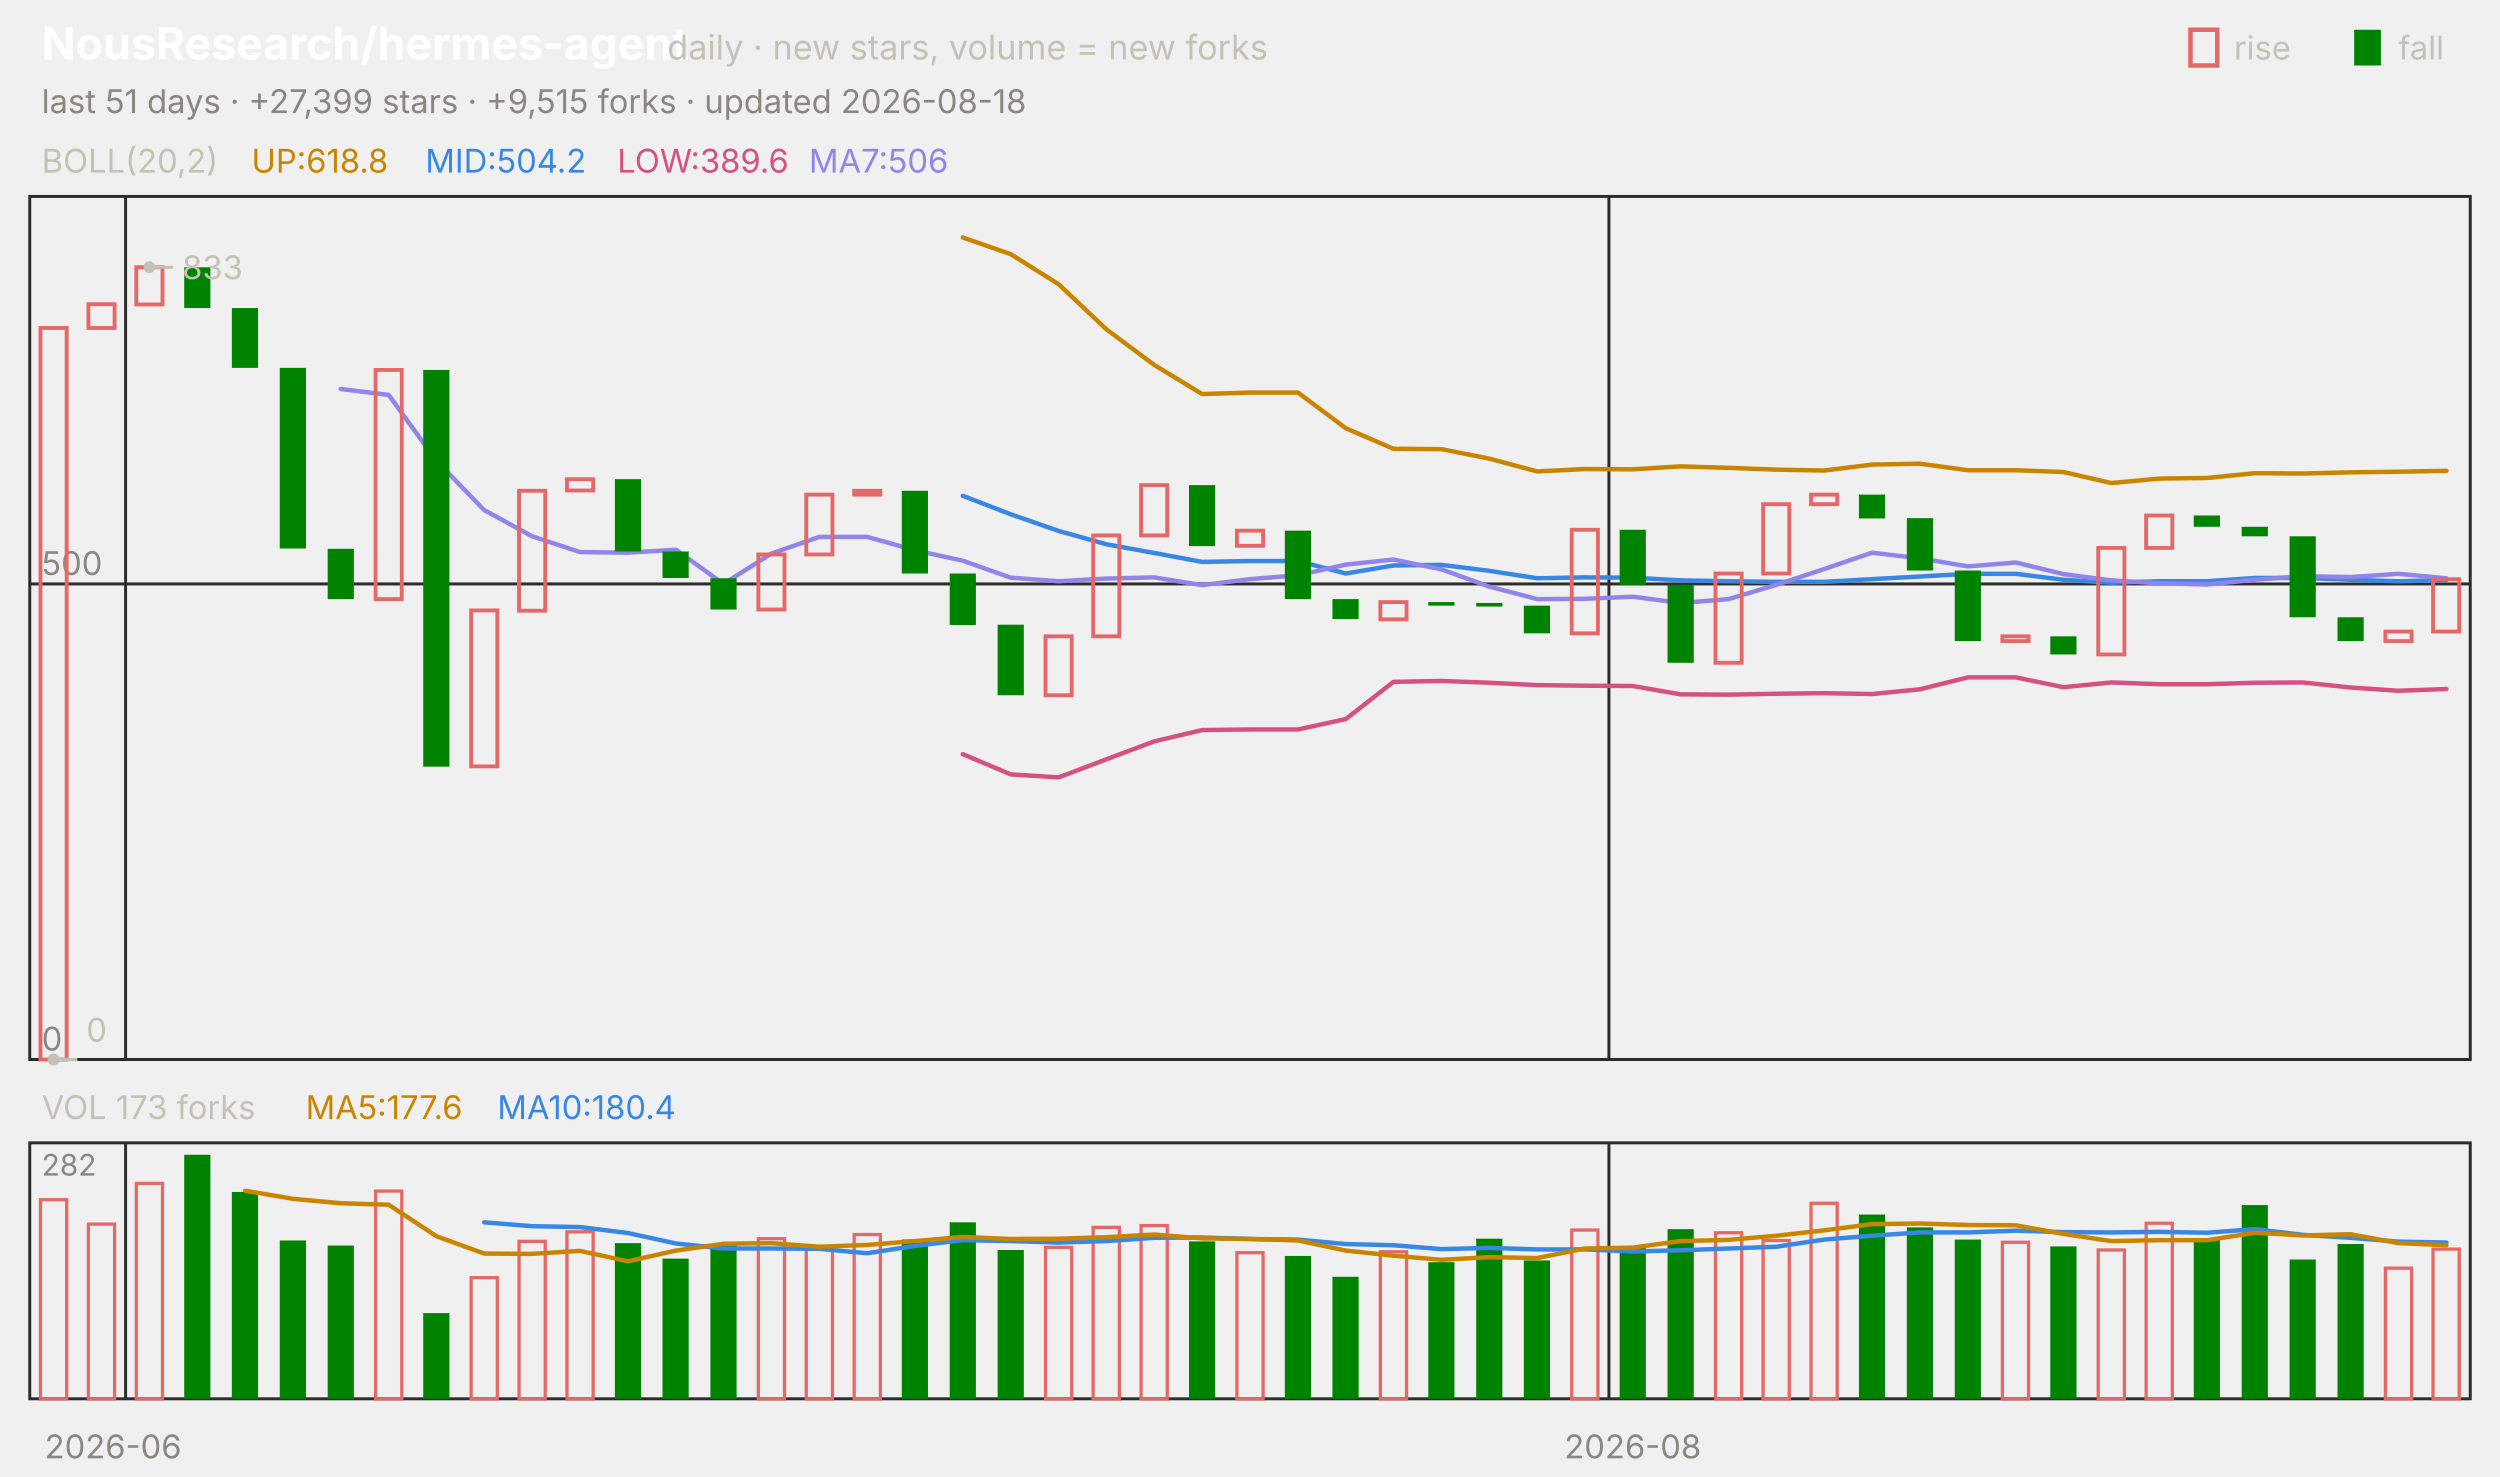
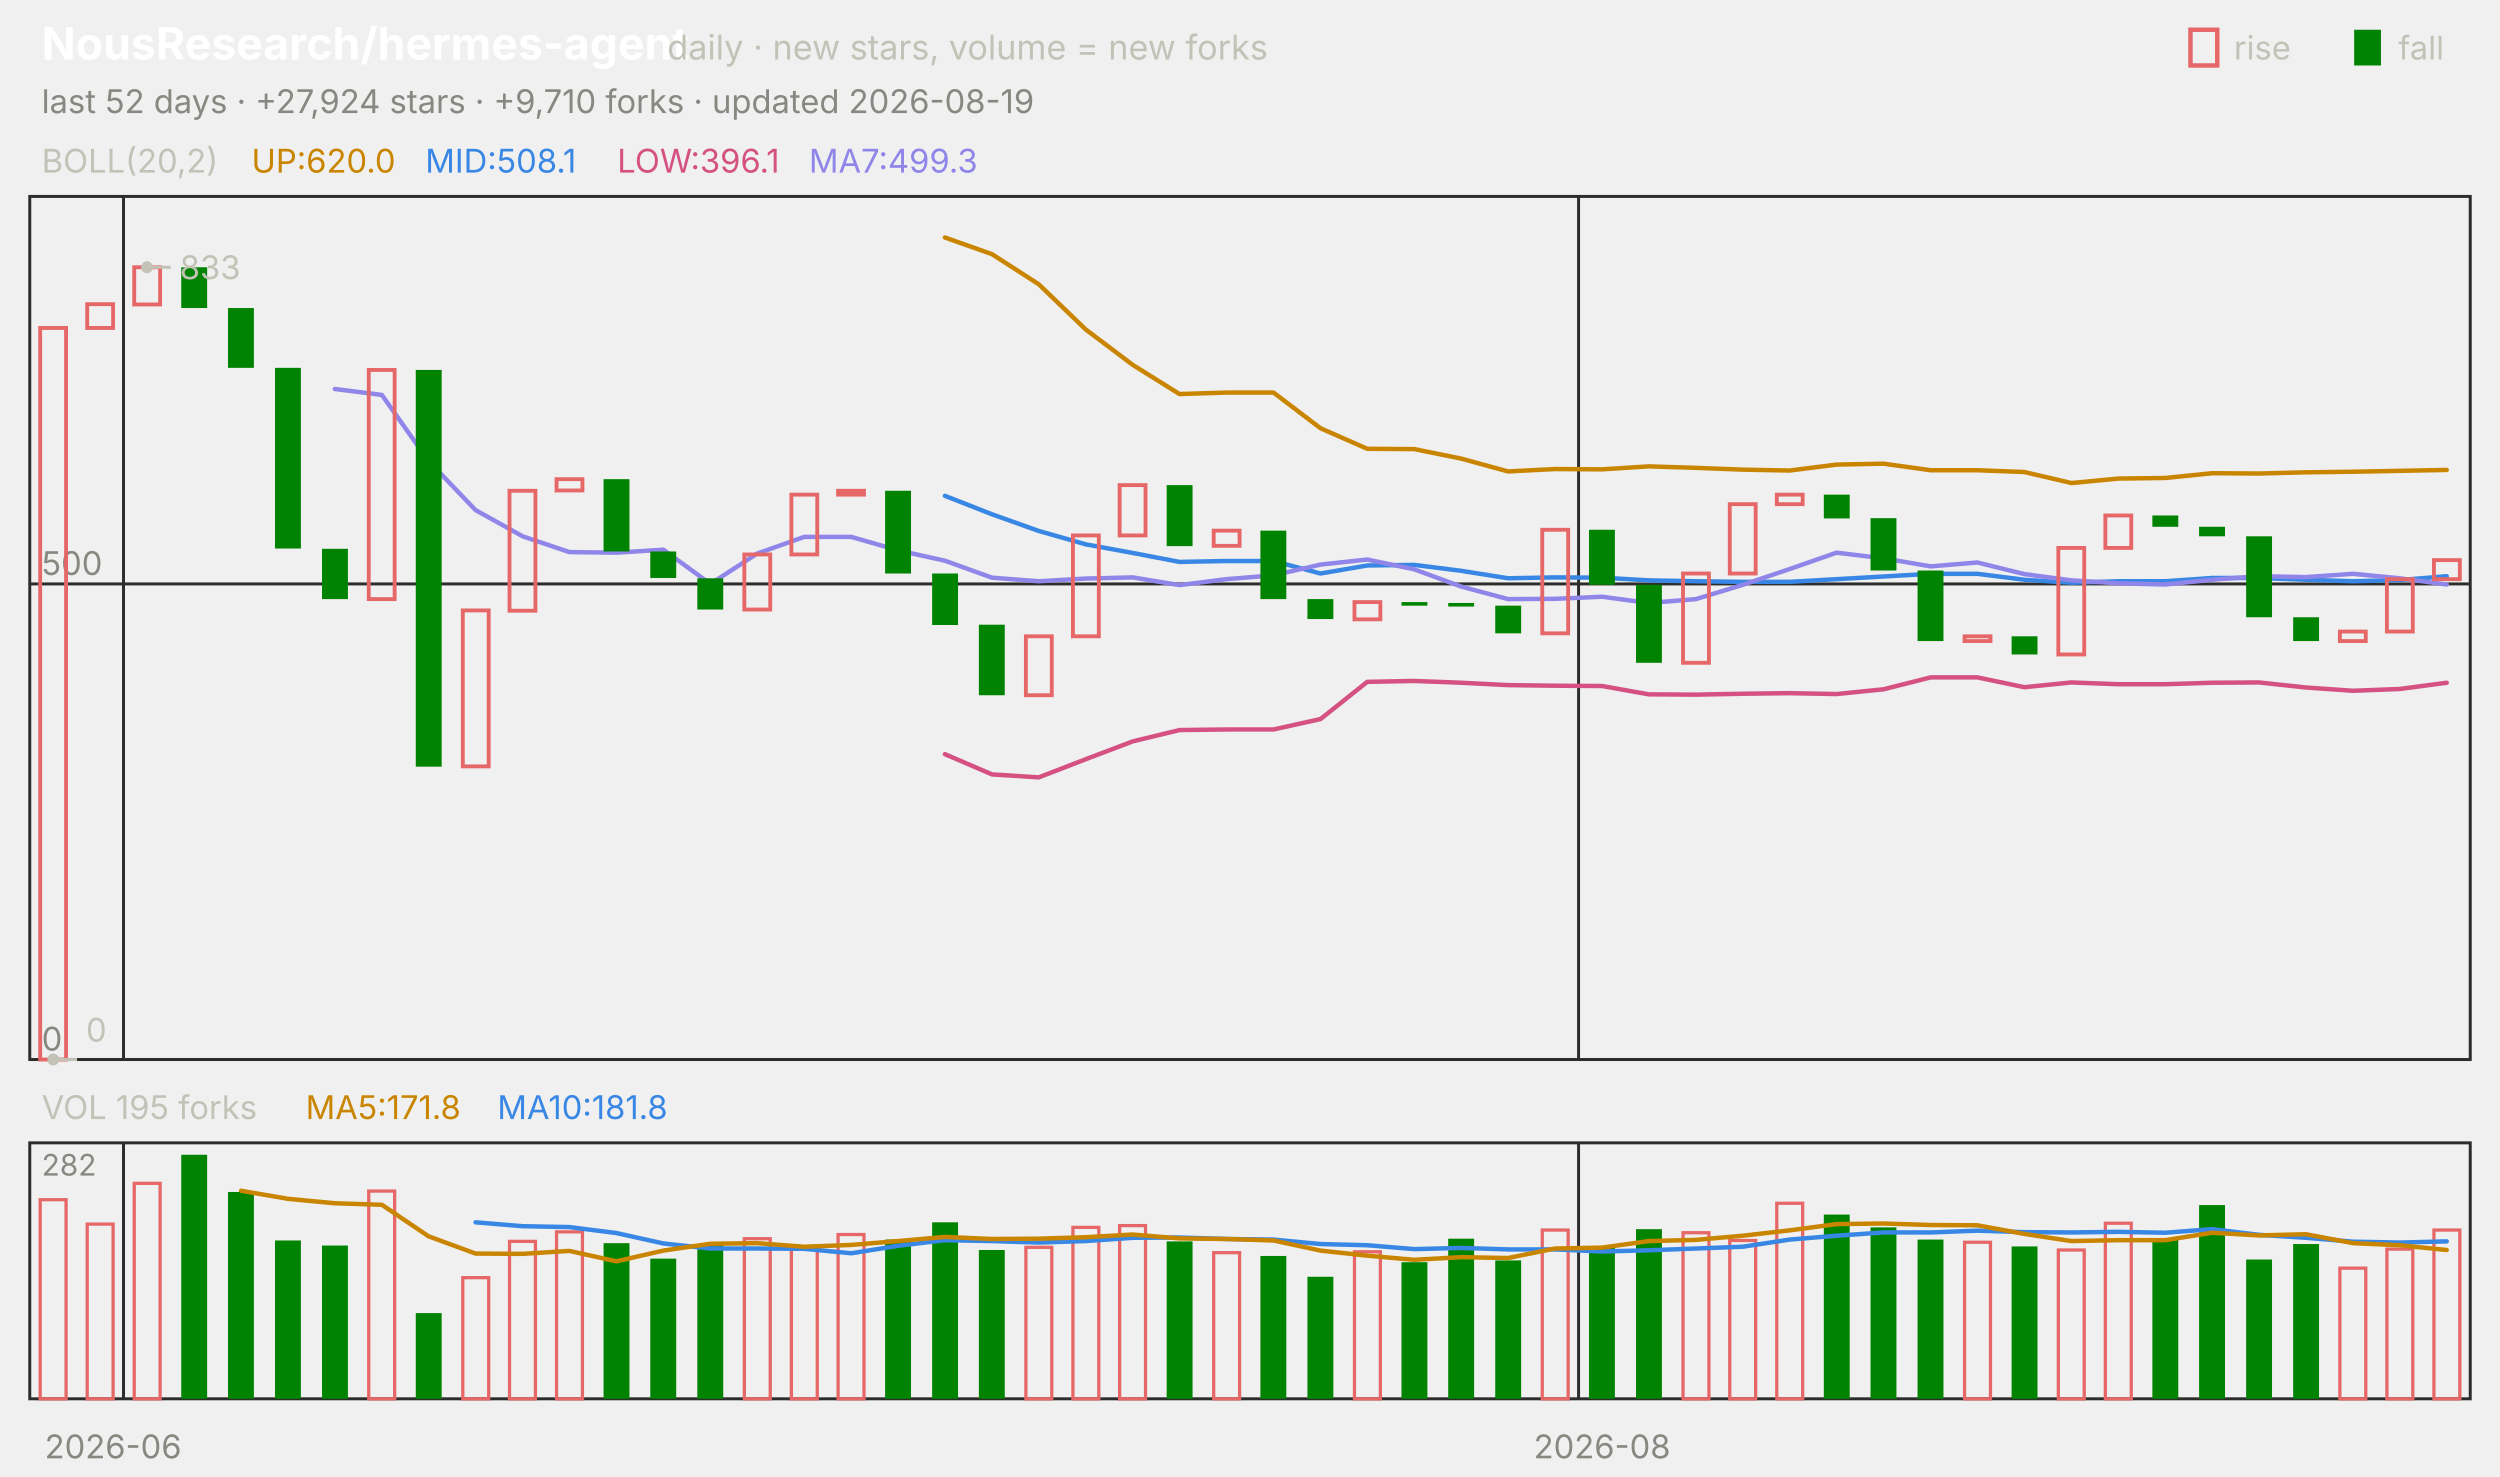
<svg xmlns="http://www.w3.org/2000/svg" viewBox="0 0 840 496" width="840" height="496" font-family="-apple-system,'Segoe UI',system-ui,sans-serif" role="img" aria-label="NousResearch/hermes-agent candlestick chart">
  <text x="14.0" y="20.0" font-size="15" fill="#ffffff" font-weight="650">NousResearch/hermes-agent</text>
  <text x="224.2" y="20.0" font-size="11.5" fill="#c3c2b7">daily · new stars, volume = new forks</text>
  <text x="805.8" y="20.0" font-size="11.0" fill="#c3c2b7">fall</text>
  <rect x="791" y="10" width="9" height="12" fill="#008300" />
  <text x="750.6" y="20.0" font-size="11.0" fill="#c3c2b7">rise</text>
  <rect x="736" y="10" width="9" height="12" fill="none" stroke="#e66767" stroke-width="1.5" />
-   <text x="14.0" y="38.0" font-size="11.0" fill="#898781">last 51 days · +27,399 stars · +9,515 forks · updated 2026-08-18</text>
+   <text x="14.0" y="38.0" font-size="11.0" fill="#898781">last 52 days · +27,924 stars · +9,710 forks · updated 2026-08-19</text>
  <rect x="10" y="66" width="820" height="290" fill="none" stroke="#2c2c2a" />
  <rect x="10" y="384" width="820" height="86" fill="none" stroke="#2c2c2a" />
  <text x="38.0" y="490.0" font-size="11.0" fill="#898781" text-anchor="middle">2026-06</text>
-   <line x1="42.2" y1="66.0" x2="42.2" y2="356.0" stroke="#2c2c2a" stroke-width="1.0" />
-   <line x1="42.2" y1="384.0" x2="42.2" y2="470.0" stroke="#2c2c2a" stroke-width="1.0" />
-   <line x1="540.6" y1="66.0" x2="540.6" y2="356.0" stroke="#2c2c2a" stroke-width="1.0" />
-   <line x1="540.6" y1="384.0" x2="540.6" y2="470.0" stroke="#2c2c2a" stroke-width="1.0" />
-   <text x="548.6" y="490.0" font-size="11.0" fill="#898781" text-anchor="middle">2026-08</text>
+   <line x1="41.5" y1="66.0" x2="41.5" y2="356.0" stroke="#2c2c2a" stroke-width="1.0" />
+   <line x1="41.5" y1="384.0" x2="41.5" y2="470.0" stroke="#2c2c2a" stroke-width="1.0" />
+   <line x1="530.4" y1="66.0" x2="530.4" y2="356.0" stroke="#2c2c2a" stroke-width="1.0" />
+   <line x1="530.4" y1="384.0" x2="530.4" y2="470.0" stroke="#2c2c2a" stroke-width="1.0" />
+   <text x="538.3" y="490.0" font-size="11.0" fill="#898781" text-anchor="middle">2026-08</text>
  <text x="14.0" y="58.0" font-size="11.0" fill="#c3c2b7">BOLL(20,2)</text>
-   <text x="84.5" y="58.0" font-size="11.0" fill="#c98500">UP:618.8</text>
-   <text x="142.9" y="58.0" font-size="11.0" fill="#3987e5">MID:504.2</text>
-   <text x="207.4" y="58.0" font-size="11.0" fill="#d55181">LOW:389.6</text>
-   <text x="271.8" y="58.0" font-size="11.0" fill="#9085e9">MA7:506</text>
+   <text x="84.5" y="58.0" font-size="11.0" fill="#c98500">UP:620.0</text>
+   <text x="142.9" y="58.0" font-size="11.0" fill="#3987e5">MID:508.1</text>
+   <text x="207.4" y="58.0" font-size="11.0" fill="#d55181">LOW:396.1</text>
+   <text x="271.8" y="58.0" font-size="11.0" fill="#9085e9">MA7:499.3</text>
  <line x1="10.0" y1="356.0" x2="830.0" y2="356.0" stroke="#2c2c2a" stroke-width="1.0" />
  <text x="14.0" y="353.0" font-size="11.0" fill="#898781">0</text>
  <line x1="10.0" y1="196.2" x2="830.0" y2="196.2" stroke="#2c2c2a" stroke-width="1.0" />
  <text x="14.0" y="193.2" font-size="11.0" fill="#898781">500</text>
-   <polyline points="323.5,79.8 339.6,85.4 355.7,95.5 371.8,110.7 387.8,122.6 403.9,132.4 420.0,131.9 436.1,131.9 452.2,143.9 468.2,150.8 484.3,150.9 500.4,154.1 516.5,158.4 532.5,157.6 548.6,157.7 564.7,156.7 580.8,157.2 596.9,157.8 612.9,158.1 629.0,156.1 645.1,155.8 661.2,158.0 677.3,158.0 693.3,158.6 709.4,162.3 725.5,160.8 741.6,160.6 757.6,159.0 773.7,159.1 789.8,158.7 805.9,158.5 822.0,158.2" fill="none" stroke="#c98500" stroke-width="1.5" stroke-linejoin="round" stroke-linecap="round" />
-   <polyline points="323.5,166.6 339.6,172.8 355.7,178.4 371.8,182.9 387.8,185.8 403.9,188.8 420.0,188.5 436.1,188.5 452.2,192.7 468.2,190.0 484.3,189.8 500.4,191.8 516.5,194.3 532.5,194.0 548.6,194.1 564.7,195.0 580.8,195.3 596.9,195.5 612.9,195.5 629.0,194.6 645.1,193.7 661.2,192.8 677.3,192.8 693.3,194.8 709.4,195.8 725.5,195.3 741.6,195.3 757.6,194.2 773.7,194.2 789.8,194.8 805.9,195.3 822.0,194.9" fill="none" stroke="#3987e5" stroke-width="1.5" stroke-linejoin="round" stroke-linecap="round" />
-   <polyline points="323.5,253.4 339.6,260.2 355.7,261.2 371.8,255.1 387.8,249.1 403.9,245.3 420.0,245.1 436.1,245.1 452.2,241.6 468.2,229.1 484.3,228.8 500.4,229.4 516.5,230.2 532.5,230.4 548.6,230.5 564.7,233.3 580.8,233.4 596.9,233.1 612.9,232.9 629.0,233.2 645.1,231.6 661.2,227.6 677.3,227.6 693.3,230.9 709.4,229.3 725.5,229.9 741.6,229.9 757.6,229.4 773.7,229.3 789.8,231.0 805.9,232.1 822.0,231.5" fill="none" stroke="#d55181" stroke-width="1.5" stroke-linejoin="round" stroke-linecap="round" />
-   <polyline points="114.5,130.7 130.6,132.7 146.7,154.9 162.7,171.4 178.8,180.2 194.9,185.5 211.0,185.7 227.1,184.7 243.1,196.2 259.2,186.0 275.3,180.4 291.4,180.4 307.5,184.9 323.5,188.4 339.6,194.1 355.7,195.3 371.8,194.4 387.8,194.0 403.9,196.6 420.0,194.6 436.1,193.3 452.2,189.7 468.2,188.0 484.3,191.3 500.4,197.1 516.5,201.3 532.5,201.2 548.6,200.5 564.7,202.6 580.8,201.3 596.9,196.5 612.9,191.2 629.0,185.7 645.1,187.6 661.2,190.3 677.3,189.0 693.3,192.9 709.4,195.0 725.5,196.0 741.6,196.4 757.6,194.8 773.7,193.6 789.8,193.9 805.9,192.8 822.0,194.3" fill="none" stroke="#9085e9" stroke-width="1.5" stroke-linejoin="round" stroke-linecap="round" />
-   <rect x="13.6" y="110.2" width="8.8" height="245.8" fill="none" stroke="#e66767" stroke-width="1.3" />
-   <rect x="29.7" y="102.2" width="8.8" height="8.0" fill="none" stroke="#e66767" stroke-width="1.3" />
-   <rect x="45.8" y="89.8" width="8.8" height="12.5" fill="none" stroke="#e66767" stroke-width="1.3" />
-   <rect x="61.9" y="89.8" width="8.8" height="13.7" fill="#008300" />
-   <rect x="77.9" y="103.5" width="8.8" height="20.1" fill="#008300" />
-   <rect x="94.0" y="123.6" width="8.8" height="60.7" fill="#008300" />
-   <rect x="110.1" y="184.4" width="8.8" height="16.9" fill="#008300" />
-   <rect x="126.2" y="124.3" width="8.8" height="77.0" fill="none" stroke="#e66767" stroke-width="1.3" />
-   <rect x="142.2" y="124.3" width="8.8" height="133.3" fill="#008300" />
-   <rect x="158.3" y="205.1" width="8.8" height="52.4" fill="none" stroke="#e66767" stroke-width="1.3" />
-   <rect x="174.4" y="164.9" width="8.8" height="40.3" fill="none" stroke="#e66767" stroke-width="1.3" />
-   <rect x="190.5" y="161.0" width="8.8" height="3.8" fill="none" stroke="#e66767" stroke-width="1.3" />
-   <rect x="206.6" y="161.0" width="8.8" height="24.3" fill="#008300" />
-   <rect x="222.6" y="185.3" width="8.8" height="8.9" fill="#008300" />
-   <rect x="238.7" y="194.3" width="8.8" height="10.5" fill="#008300" />
-   <rect x="254.8" y="186.3" width="8.8" height="18.5" fill="none" stroke="#e66767" stroke-width="1.3" />
-   <rect x="270.9" y="166.2" width="8.8" height="20.1" fill="none" stroke="#e66767" stroke-width="1.3" />
-   <rect x="287.0" y="164.9" width="8.8" height="1.3" fill="none" stroke="#e66767" stroke-width="1.3" />
-   <rect x="303.0" y="164.9" width="8.8" height="27.8" fill="#008300" />
-   <rect x="319.1" y="192.7" width="8.8" height="17.3" fill="#008300" />
-   <rect x="335.2" y="209.9" width="8.8" height="23.7" fill="#008300" />
-   <rect x="351.3" y="213.8" width="8.8" height="19.8" fill="none" stroke="#e66767" stroke-width="1.3" />
-   <rect x="367.3" y="179.9" width="8.8" height="33.9" fill="none" stroke="#e66767" stroke-width="1.3" />
-   <rect x="383.4" y="163.0" width="8.8" height="16.9" fill="none" stroke="#e66767" stroke-width="1.3" />
-   <rect x="399.5" y="163.0" width="8.8" height="20.5" fill="#008300" />
-   <rect x="415.6" y="178.3" width="8.8" height="5.1" fill="none" stroke="#e66767" stroke-width="1.3" />
-   <rect x="431.7" y="178.3" width="8.8" height="23.0" fill="#008300" />
-   <rect x="447.7" y="201.3" width="8.8" height="6.7" fill="#008300" />
-   <rect x="463.8" y="202.3" width="8.8" height="5.8" fill="none" stroke="#e66767" stroke-width="1.3" />
-   <rect x="479.9" y="202.3" width="8.8" height="1.2" fill="#008300" />
-   <rect x="496.0" y="202.6" width="8.8" height="1.2" fill="#008300" />
-   <rect x="512.0" y="203.5" width="8.8" height="9.3" fill="#008300" />
-   <rect x="528.1" y="178.0" width="8.8" height="34.8" fill="none" stroke="#e66767" stroke-width="1.3" />
-   <rect x="544.2" y="178.0" width="8.8" height="18.5" fill="#008300" />
-   <rect x="560.3" y="196.5" width="8.8" height="26.2" fill="#008300" />
-   <rect x="576.4" y="192.7" width="8.8" height="30.0" fill="none" stroke="#e66767" stroke-width="1.3" />
-   <rect x="592.4" y="169.4" width="8.8" height="23.3" fill="none" stroke="#e66767" stroke-width="1.3" />
-   <rect x="608.5" y="166.2" width="8.8" height="3.2" fill="none" stroke="#e66767" stroke-width="1.3" />
-   <rect x="624.6" y="166.2" width="8.8" height="8.0" fill="#008300" />
-   <rect x="640.7" y="174.1" width="8.8" height="17.6" fill="#008300" />
-   <rect x="656.8" y="191.7" width="8.8" height="23.7" fill="#008300" />
-   <rect x="672.8" y="213.8" width="8.8" height="1.6" fill="none" stroke="#e66767" stroke-width="1.3" />
-   <rect x="688.9" y="213.8" width="8.8" height="6.1" fill="#008300" />
-   <rect x="705.0" y="184.1" width="8.8" height="35.8" fill="none" stroke="#e66767" stroke-width="1.3" />
-   <rect x="721.1" y="173.2" width="8.8" height="10.9" fill="none" stroke="#e66767" stroke-width="1.3" />
-   <rect x="737.1" y="173.2" width="8.8" height="3.8" fill="#008300" />
-   <rect x="753.2" y="177.0" width="8.8" height="3.2" fill="#008300" />
-   <rect x="769.3" y="180.2" width="8.8" height="27.2" fill="#008300" />
-   <rect x="785.4" y="207.4" width="8.8" height="8.0" fill="#008300" />
-   <rect x="801.5" y="212.2" width="8.8" height="3.2" fill="none" stroke="#e66767" stroke-width="1.3" />
-   <rect x="817.5" y="194.6" width="8.8" height="17.6" fill="none" stroke="#e66767" stroke-width="1.3" />
-   <circle cx="50.2" cy="89.8" r="2" fill="#c3c2b7" />
-   <line x1="50.2" y1="89.8" x2="58.2" y2="89.8" stroke="#c3c2b7" stroke-width="1.0" />
-   <text x="61.2" y="93.8" font-size="11.0" fill="#c3c2b7">833</text>
-   <circle cx="18.0" cy="356.0" r="2" fill="#c3c2b7" />
-   <line x1="18.0" y1="356.0" x2="26.0" y2="356.0" stroke="#c3c2b7" stroke-width="1.0" />
-   <text x="29.0" y="350.0" font-size="11.0" fill="#c3c2b7">0</text>
-   <text x="14.0" y="376.0" font-size="11.0" fill="#c3c2b7">VOL 173 forks</text>
-   <text x="102.7" y="376.0" font-size="11.0" fill="#c98500">MA5:177.6</text>
-   <text x="167.1" y="376.0" font-size="11.0" fill="#3987e5">MA10:180.4</text>
+   <polyline points="317.5,79.8 333.3,85.4 349.0,95.5 364.8,110.7 380.6,122.6 396.3,132.4 412.1,131.9 427.9,131.9 443.7,143.9 459.4,150.8 475.2,150.9 491.0,154.1 506.7,158.4 522.5,157.6 538.3,157.7 554.0,156.7 569.8,157.2 585.6,157.8 601.3,158.1 617.1,156.1 632.9,155.8 648.7,158.0 664.4,158.0 680.2,158.6 696.0,162.3 711.7,160.8 727.5,160.6 743.3,159.0 759.0,159.1 774.8,158.7 790.6,158.5 806.3,158.2 822.1,157.9" fill="none" stroke="#c98500" stroke-width="1.5" stroke-linejoin="round" stroke-linecap="round" />
+   <polyline points="317.5,166.6 333.3,172.8 349.0,178.4 364.8,182.9 380.6,185.8 396.3,188.8 412.1,188.5 427.9,188.5 443.7,192.7 459.4,190.0 475.2,189.8 491.0,191.8 506.7,194.3 522.5,194.0 538.3,194.1 554.0,195.0 569.8,195.3 585.6,195.5 601.3,195.5 617.1,194.6 632.9,193.7 648.7,192.8 664.4,192.8 680.2,194.8 696.0,195.8 711.7,195.3 727.5,195.3 743.3,194.2 759.0,194.2 774.8,194.8 790.6,195.3 806.3,194.9 822.1,193.6" fill="none" stroke="#3987e5" stroke-width="1.5" stroke-linejoin="round" stroke-linecap="round" />
+   <polyline points="317.5,253.4 333.3,260.2 349.0,261.2 364.8,255.1 380.6,249.1 396.3,245.3 412.1,245.1 427.9,245.1 443.7,241.6 459.4,229.1 475.2,228.8 491.0,229.4 506.7,230.2 522.5,230.4 538.3,230.5 554.0,233.3 569.8,233.4 585.6,233.1 601.3,232.9 617.1,233.2 632.9,231.6 648.7,227.6 664.4,227.6 680.2,230.9 696.0,229.3 711.7,229.9 727.5,229.9 743.3,229.4 759.0,229.3 774.8,231.0 790.6,232.1 806.3,231.5 822.1,229.4" fill="none" stroke="#d55181" stroke-width="1.5" stroke-linejoin="round" stroke-linecap="round" />
+   <polyline points="112.5,130.7 128.3,132.7 144.0,154.9 159.8,171.4 175.6,180.2 191.3,185.5 207.1,185.7 222.9,184.7 238.7,196.2 254.4,186.0 270.2,180.4 286.0,180.4 301.7,184.9 317.5,188.4 333.3,194.1 349.0,195.3 364.8,194.4 380.6,194.0 396.3,196.6 412.1,194.6 427.9,193.3 443.7,189.7 459.4,188.0 475.2,191.3 491.0,197.1 506.7,201.3 522.5,201.2 538.3,200.5 554.0,202.6 569.8,201.3 585.6,196.5 601.3,191.2 617.1,185.7 632.9,187.6 648.7,190.3 664.4,189.0 680.2,192.9 696.0,195.0 711.7,196.0 727.5,196.4 743.3,194.8 759.0,193.6 774.8,193.9 790.6,192.8 806.3,194.3 822.1,196.4" fill="none" stroke="#9085e9" stroke-width="1.5" stroke-linejoin="round" stroke-linecap="round" />
+   <rect x="13.5" y="110.2" width="8.7" height="245.8" fill="none" stroke="#e66767" stroke-width="1.3" />
+   <rect x="29.3" y="102.2" width="8.7" height="8.0" fill="none" stroke="#e66767" stroke-width="1.3" />
+   <rect x="45.1" y="89.8" width="8.7" height="12.5" fill="none" stroke="#e66767" stroke-width="1.3" />
+   <rect x="60.9" y="89.8" width="8.7" height="13.7" fill="#008300" />
+   <rect x="76.6" y="103.5" width="8.7" height="20.1" fill="#008300" />
+   <rect x="92.4" y="123.6" width="8.7" height="60.7" fill="#008300" />
+   <rect x="108.2" y="184.4" width="8.7" height="16.9" fill="#008300" />
+   <rect x="123.9" y="124.3" width="8.7" height="77.0" fill="none" stroke="#e66767" stroke-width="1.3" />
+   <rect x="139.7" y="124.3" width="8.7" height="133.3" fill="#008300" />
+   <rect x="155.5" y="205.1" width="8.7" height="52.4" fill="none" stroke="#e66767" stroke-width="1.3" />
+   <rect x="171.2" y="164.9" width="8.7" height="40.3" fill="none" stroke="#e66767" stroke-width="1.3" />
+   <rect x="187.0" y="161.0" width="8.7" height="3.8" fill="none" stroke="#e66767" stroke-width="1.3" />
+   <rect x="202.8" y="161.0" width="8.7" height="24.3" fill="#008300" />
+   <rect x="218.5" y="185.3" width="8.7" height="8.9" fill="#008300" />
+   <rect x="234.3" y="194.3" width="8.7" height="10.5" fill="#008300" />
+   <rect x="250.1" y="186.3" width="8.7" height="18.5" fill="none" stroke="#e66767" stroke-width="1.3" />
+   <rect x="265.9" y="166.2" width="8.7" height="20.1" fill="none" stroke="#e66767" stroke-width="1.3" />
+   <rect x="281.6" y="164.9" width="8.7" height="1.3" fill="none" stroke="#e66767" stroke-width="1.3" />
+   <rect x="297.4" y="164.9" width="8.7" height="27.8" fill="#008300" />
+   <rect x="313.2" y="192.7" width="8.7" height="17.3" fill="#008300" />
+   <rect x="328.9" y="209.9" width="8.7" height="23.7" fill="#008300" />
+   <rect x="344.7" y="213.8" width="8.7" height="19.8" fill="none" stroke="#e66767" stroke-width="1.3" />
+   <rect x="360.5" y="179.9" width="8.7" height="33.9" fill="none" stroke="#e66767" stroke-width="1.3" />
+   <rect x="376.2" y="163.0" width="8.7" height="16.9" fill="none" stroke="#e66767" stroke-width="1.3" />
+   <rect x="392.0" y="163.0" width="8.7" height="20.5" fill="#008300" />
+   <rect x="407.8" y="178.3" width="8.7" height="5.1" fill="none" stroke="#e66767" stroke-width="1.3" />
+   <rect x="423.5" y="178.3" width="8.7" height="23.0" fill="#008300" />
+   <rect x="439.3" y="201.3" width="8.7" height="6.7" fill="#008300" />
+   <rect x="455.1" y="202.3" width="8.7" height="5.8" fill="none" stroke="#e66767" stroke-width="1.3" />
+   <rect x="470.9" y="202.3" width="8.7" height="1.2" fill="#008300" />
+   <rect x="486.6" y="202.6" width="8.7" height="1.2" fill="#008300" />
+   <rect x="502.4" y="203.5" width="8.7" height="9.3" fill="#008300" />
+   <rect x="518.2" y="178.0" width="8.7" height="34.8" fill="none" stroke="#e66767" stroke-width="1.3" />
+   <rect x="533.9" y="178.0" width="8.7" height="18.5" fill="#008300" />
+   <rect x="549.7" y="196.5" width="8.7" height="26.2" fill="#008300" />
+   <rect x="565.5" y="192.7" width="8.7" height="30.0" fill="none" stroke="#e66767" stroke-width="1.3" />
+   <rect x="581.2" y="169.4" width="8.7" height="23.3" fill="none" stroke="#e66767" stroke-width="1.3" />
+   <rect x="597.0" y="166.2" width="8.7" height="3.2" fill="none" stroke="#e66767" stroke-width="1.3" />
+   <rect x="612.8" y="166.2" width="8.7" height="8.0" fill="#008300" />
+   <rect x="628.5" y="174.1" width="8.7" height="17.6" fill="#008300" />
+   <rect x="644.3" y="191.7" width="8.7" height="23.7" fill="#008300" />
+   <rect x="660.1" y="213.8" width="8.7" height="1.6" fill="none" stroke="#e66767" stroke-width="1.3" />
+   <rect x="675.9" y="213.8" width="8.7" height="6.1" fill="#008300" />
+   <rect x="691.6" y="184.1" width="8.7" height="35.8" fill="none" stroke="#e66767" stroke-width="1.3" />
+   <rect x="707.4" y="173.2" width="8.7" height="10.9" fill="none" stroke="#e66767" stroke-width="1.3" />
+   <rect x="723.2" y="173.2" width="8.7" height="3.8" fill="#008300" />
+   <rect x="738.9" y="177.0" width="8.7" height="3.2" fill="#008300" />
+   <rect x="754.7" y="180.2" width="8.7" height="27.2" fill="#008300" />
+   <rect x="770.5" y="207.4" width="8.7" height="8.0" fill="#008300" />
+   <rect x="786.2" y="212.2" width="8.7" height="3.2" fill="none" stroke="#e66767" stroke-width="1.3" />
+   <rect x="802.0" y="194.6" width="8.7" height="17.6" fill="none" stroke="#e66767" stroke-width="1.3" />
+   <rect x="817.8" y="188.2" width="8.7" height="6.4" fill="none" stroke="#e66767" stroke-width="1.3" />
+   <circle cx="49.4" cy="89.8" r="2" fill="#c3c2b7" />
+   <line x1="49.4" y1="89.8" x2="57.4" y2="89.8" stroke="#c3c2b7" stroke-width="1.0" />
+   <text x="60.4" y="93.8" font-size="11.0" fill="#c3c2b7">833</text>
+   <circle cx="17.9" cy="356.0" r="2" fill="#c3c2b7" />
+   <line x1="17.9" y1="356.0" x2="25.9" y2="356.0" stroke="#c3c2b7" stroke-width="1.0" />
+   <text x="28.9" y="350.0" font-size="11.0" fill="#c3c2b7">0</text>
+   <text x="14.0" y="376.0" font-size="11.0" fill="#c3c2b7">VOL 195 forks</text>
+   <text x="102.7" y="376.0" font-size="11.0" fill="#c98500">MA5:171.8</text>
+   <text x="167.1" y="376.0" font-size="11.0" fill="#3987e5">MA10:181.8</text>
  <text x="14.0" y="395.0" font-size="10" fill="#898781">282</text>
-   <rect x="13.6" y="403.1" width="8.8" height="66.9" fill="none" stroke="#e66767" stroke-width="1.1" />
-   <rect x="29.7" y="411.3" width="8.8" height="58.7" fill="none" stroke="#e66767" stroke-width="1.1" />
-   <rect x="45.8" y="397.6" width="8.8" height="72.4" fill="none" stroke="#e66767" stroke-width="1.1" />
-   <rect x="61.9" y="388.0" width="8.8" height="82.0" fill="#008300" />
-   <rect x="77.9" y="400.5" width="8.8" height="69.5" fill="#008300" />
-   <rect x="94.0" y="416.8" width="8.8" height="53.2" fill="#008300" />
-   <rect x="110.1" y="418.5" width="8.8" height="51.5" fill="#008300" />
-   <rect x="126.2" y="400.2" width="8.8" height="69.8" fill="none" stroke="#e66767" stroke-width="1.1" />
-   <rect x="142.2" y="441.2" width="8.8" height="28.8" fill="#008300" />
-   <rect x="158.3" y="429.3" width="8.8" height="40.7" fill="none" stroke="#e66767" stroke-width="1.1" />
-   <rect x="174.4" y="417.1" width="8.8" height="52.9" fill="none" stroke="#e66767" stroke-width="1.1" />
-   <rect x="190.5" y="413.9" width="8.8" height="56.1" fill="none" stroke="#e66767" stroke-width="1.1" />
-   <rect x="206.6" y="417.7" width="8.8" height="52.3" fill="#008300" />
-   <rect x="222.6" y="422.9" width="8.8" height="47.1" fill="#008300" />
-   <rect x="238.7" y="418.0" width="8.8" height="52.0" fill="#008300" />
-   <rect x="254.8" y="416.2" width="8.8" height="53.8" fill="none" stroke="#e66767" stroke-width="1.1" />
-   <rect x="270.9" y="419.7" width="8.8" height="50.3" fill="none" stroke="#e66767" stroke-width="1.1" />
-   <rect x="287.0" y="414.8" width="8.8" height="55.2" fill="none" stroke="#e66767" stroke-width="1.1" />
-   <rect x="303.0" y="416.5" width="8.8" height="53.5" fill="#008300" />
-   <rect x="319.1" y="410.7" width="8.8" height="59.3" fill="#008300" />
-   <rect x="335.2" y="420.0" width="8.8" height="50.0" fill="#008300" />
-   <rect x="351.3" y="419.1" width="8.8" height="50.9" fill="none" stroke="#e66767" stroke-width="1.1" />
-   <rect x="367.3" y="412.4" width="8.8" height="57.6" fill="none" stroke="#e66767" stroke-width="1.1" />
-   <rect x="383.4" y="411.8" width="8.8" height="58.2" fill="none" stroke="#e66767" stroke-width="1.1" />
-   <rect x="399.5" y="417.1" width="8.8" height="52.9" fill="#008300" />
-   <rect x="415.6" y="420.9" width="8.8" height="49.1" fill="none" stroke="#e66767" stroke-width="1.1" />
-   <rect x="431.7" y="422.0" width="8.8" height="48.0" fill="#008300" />
-   <rect x="447.7" y="429.0" width="8.8" height="41.0" fill="#008300" />
-   <rect x="463.8" y="420.6" width="8.8" height="49.4" fill="none" stroke="#e66767" stroke-width="1.1" />
-   <rect x="479.9" y="424.1" width="8.8" height="45.9" fill="#008300" />
-   <rect x="496.0" y="416.2" width="8.8" height="53.8" fill="#008300" />
-   <rect x="512.0" y="423.5" width="8.8" height="46.5" fill="#008300" />
-   <rect x="528.1" y="413.3" width="8.8" height="56.7" fill="none" stroke="#e66767" stroke-width="1.1" />
-   <rect x="544.2" y="418.8" width="8.8" height="51.2" fill="#008300" />
-   <rect x="560.3" y="413.0" width="8.8" height="57.0" fill="#008300" />
-   <rect x="576.4" y="414.2" width="8.8" height="55.8" fill="none" stroke="#e66767" stroke-width="1.1" />
-   <rect x="592.4" y="416.8" width="8.8" height="53.2" fill="none" stroke="#e66767" stroke-width="1.1" />
-   <rect x="608.5" y="404.3" width="8.8" height="65.7" fill="none" stroke="#e66767" stroke-width="1.1" />
-   <rect x="624.6" y="408.1" width="8.8" height="61.9" fill="#008300" />
-   <rect x="640.7" y="412.4" width="8.8" height="57.6" fill="#008300" />
-   <rect x="656.8" y="416.5" width="8.8" height="53.5" fill="#008300" />
-   <rect x="672.8" y="417.4" width="8.8" height="52.6" fill="none" stroke="#e66767" stroke-width="1.1" />
-   <rect x="688.9" y="418.8" width="8.8" height="51.2" fill="#008300" />
-   <rect x="705.0" y="420.0" width="8.8" height="50.0" fill="none" stroke="#e66767" stroke-width="1.1" />
-   <rect x="721.1" y="411.0" width="8.8" height="59.0" fill="none" stroke="#e66767" stroke-width="1.1" />
-   <rect x="737.1" y="416.5" width="8.8" height="53.5" fill="#008300" />
-   <rect x="753.2" y="404.9" width="8.8" height="65.1" fill="#008300" />
-   <rect x="769.3" y="423.2" width="8.8" height="46.8" fill="#008300" />
-   <rect x="785.4" y="418.0" width="8.8" height="52.0" fill="#008300" />
-   <rect x="801.5" y="426.1" width="8.8" height="43.9" fill="none" stroke="#e66767" stroke-width="1.1" />
-   <rect x="817.5" y="419.7" width="8.8" height="50.3" fill="none" stroke="#e66767" stroke-width="1.1" />
-   <polyline points="162.7,410.7 178.8,412.0 194.9,412.3 211.0,414.3 227.1,417.8 243.1,419.5 259.2,419.5 275.3,419.6 291.4,421.1 307.5,418.6 323.5,416.7 339.6,417.0 355.7,417.5 371.8,417.0 387.8,415.9 403.9,415.8 420.0,416.3 436.1,416.5 452.2,418.0 468.2,418.4 484.3,419.7 500.4,419.3 516.5,419.8 532.5,419.8 548.6,420.5 564.7,420.1 580.8,419.5 596.9,418.9 612.9,416.5 629.0,415.2 645.1,414.1 661.2,414.1 677.3,413.5 693.3,414.0 709.4,414.1 725.5,413.9 741.6,414.2 757.6,413.0 773.7,414.9 789.8,415.9 805.9,417.2 822.0,417.5" fill="none" stroke="#3987e5" stroke-width="1.5" stroke-linejoin="round" stroke-linecap="round" />
-   <polyline points="82.4,400.1 98.4,402.8 114.5,404.3 130.6,404.8 146.7,415.4 162.7,421.2 178.8,421.3 194.9,420.3 211.0,423.8 227.1,420.2 243.1,417.9 259.2,417.7 275.3,418.9 291.4,418.3 307.5,417.0 323.5,415.6 339.6,416.3 355.7,416.2 371.8,415.7 387.8,414.8 403.9,416.1 420.0,416.3 436.1,416.8 452.2,420.2 468.2,421.9 484.3,423.3 500.4,422.4 516.5,422.7 532.5,419.5 548.6,419.2 564.7,417.0 580.8,416.6 596.9,415.2 612.9,413.4 629.0,411.3 645.1,411.1 661.2,411.6 677.3,411.7 693.3,414.6 709.4,417.0 725.5,416.7 741.6,416.7 757.6,414.2 773.7,415.1 789.8,414.7 805.9,417.7 822.0,418.4" fill="none" stroke="#c98500" stroke-width="1.5" stroke-linejoin="round" stroke-linecap="round" />
+   <rect x="13.5" y="403.1" width="8.7" height="66.9" fill="none" stroke="#e66767" stroke-width="1.1" />
+   <rect x="29.3" y="411.3" width="8.7" height="58.7" fill="none" stroke="#e66767" stroke-width="1.1" />
+   <rect x="45.1" y="397.6" width="8.7" height="72.4" fill="none" stroke="#e66767" stroke-width="1.1" />
+   <rect x="60.9" y="388.0" width="8.7" height="82.0" fill="#008300" />
+   <rect x="76.6" y="400.5" width="8.7" height="69.5" fill="#008300" />
+   <rect x="92.4" y="416.8" width="8.7" height="53.2" fill="#008300" />
+   <rect x="108.2" y="418.5" width="8.7" height="51.5" fill="#008300" />
+   <rect x="123.9" y="400.2" width="8.7" height="69.8" fill="none" stroke="#e66767" stroke-width="1.1" />
+   <rect x="139.7" y="441.2" width="8.7" height="28.8" fill="#008300" />
+   <rect x="155.5" y="429.3" width="8.7" height="40.7" fill="none" stroke="#e66767" stroke-width="1.1" />
+   <rect x="171.2" y="417.1" width="8.7" height="52.9" fill="none" stroke="#e66767" stroke-width="1.1" />
+   <rect x="187.0" y="413.9" width="8.7" height="56.1" fill="none" stroke="#e66767" stroke-width="1.1" />
+   <rect x="202.8" y="417.7" width="8.7" height="52.3" fill="#008300" />
+   <rect x="218.5" y="422.9" width="8.7" height="47.1" fill="#008300" />
+   <rect x="234.3" y="418.0" width="8.7" height="52.0" fill="#008300" />
+   <rect x="250.1" y="416.2" width="8.7" height="53.8" fill="none" stroke="#e66767" stroke-width="1.1" />
+   <rect x="265.9" y="419.7" width="8.7" height="50.3" fill="none" stroke="#e66767" stroke-width="1.1" />
+   <rect x="281.6" y="414.8" width="8.7" height="55.2" fill="none" stroke="#e66767" stroke-width="1.1" />
+   <rect x="297.4" y="416.5" width="8.7" height="53.5" fill="#008300" />
+   <rect x="313.2" y="410.7" width="8.7" height="59.3" fill="#008300" />
+   <rect x="328.9" y="420.0" width="8.7" height="50.0" fill="#008300" />
+   <rect x="344.7" y="419.1" width="8.7" height="50.9" fill="none" stroke="#e66767" stroke-width="1.1" />
+   <rect x="360.5" y="412.4" width="8.7" height="57.6" fill="none" stroke="#e66767" stroke-width="1.1" />
+   <rect x="376.2" y="411.8" width="8.7" height="58.2" fill="none" stroke="#e66767" stroke-width="1.1" />
+   <rect x="392.0" y="417.1" width="8.7" height="52.9" fill="#008300" />
+   <rect x="407.8" y="420.9" width="8.7" height="49.1" fill="none" stroke="#e66767" stroke-width="1.1" />
+   <rect x="423.5" y="422.0" width="8.7" height="48.0" fill="#008300" />
+   <rect x="439.3" y="429.0" width="8.7" height="41.0" fill="#008300" />
+   <rect x="455.1" y="420.6" width="8.7" height="49.4" fill="none" stroke="#e66767" stroke-width="1.1" />
+   <rect x="470.9" y="424.1" width="8.7" height="45.9" fill="#008300" />
+   <rect x="486.6" y="416.2" width="8.7" height="53.8" fill="#008300" />
+   <rect x="502.4" y="423.5" width="8.7" height="46.5" fill="#008300" />
+   <rect x="518.2" y="413.3" width="8.7" height="56.7" fill="none" stroke="#e66767" stroke-width="1.1" />
+   <rect x="533.9" y="418.8" width="8.7" height="51.2" fill="#008300" />
+   <rect x="549.7" y="413.0" width="8.7" height="57.0" fill="#008300" />
+   <rect x="565.5" y="414.2" width="8.7" height="55.8" fill="none" stroke="#e66767" stroke-width="1.1" />
+   <rect x="581.2" y="416.8" width="8.7" height="53.2" fill="none" stroke="#e66767" stroke-width="1.1" />
+   <rect x="597.0" y="404.3" width="8.7" height="65.7" fill="none" stroke="#e66767" stroke-width="1.1" />
+   <rect x="612.8" y="408.1" width="8.7" height="61.9" fill="#008300" />
+   <rect x="628.5" y="412.4" width="8.7" height="57.6" fill="#008300" />
+   <rect x="644.3" y="416.5" width="8.7" height="53.5" fill="#008300" />
+   <rect x="660.1" y="417.4" width="8.7" height="52.6" fill="none" stroke="#e66767" stroke-width="1.1" />
+   <rect x="675.9" y="418.8" width="8.7" height="51.2" fill="#008300" />
+   <rect x="691.6" y="420.0" width="8.7" height="50.0" fill="none" stroke="#e66767" stroke-width="1.1" />
+   <rect x="707.4" y="411.0" width="8.7" height="59.0" fill="none" stroke="#e66767" stroke-width="1.1" />
+   <rect x="723.2" y="416.5" width="8.7" height="53.5" fill="#008300" />
+   <rect x="738.9" y="404.9" width="8.7" height="65.1" fill="#008300" />
+   <rect x="754.7" y="423.2" width="8.7" height="46.8" fill="#008300" />
+   <rect x="770.5" y="418.0" width="8.7" height="52.0" fill="#008300" />
+   <rect x="786.2" y="426.1" width="8.7" height="43.9" fill="none" stroke="#e66767" stroke-width="1.1" />
+   <rect x="802.0" y="419.7" width="8.7" height="50.3" fill="none" stroke="#e66767" stroke-width="1.1" />
+   <rect x="817.8" y="413.3" width="8.7" height="56.7" fill="none" stroke="#e66767" stroke-width="1.1" />
+   <polyline points="159.8,410.7 175.6,412.0 191.3,412.3 207.1,414.3 222.9,417.8 238.7,419.5 254.4,419.5 270.2,419.6 286.0,421.1 301.7,418.6 317.5,416.7 333.3,417.0 349.0,417.5 364.8,417.0 380.6,415.9 396.3,415.8 412.1,416.3 427.9,416.5 443.7,418.0 459.4,418.4 475.2,419.7 491.0,419.3 506.7,419.8 522.5,419.8 538.3,420.5 554.0,420.1 569.8,419.5 585.6,418.9 601.3,416.5 617.1,415.2 632.9,414.1 648.7,414.1 664.4,413.5 680.2,414.0 696.0,414.1 711.7,413.9 727.5,414.2 743.3,413.0 759.0,414.9 774.8,415.9 790.6,417.2 806.3,417.5 822.1,417.1" fill="none" stroke="#3987e5" stroke-width="1.5" stroke-linejoin="round" stroke-linecap="round" />
+   <polyline points="81.0,400.1 96.7,402.8 112.5,404.3 128.3,404.8 144.0,415.4 159.8,421.2 175.6,421.3 191.3,420.3 207.1,423.8 222.9,420.2 238.7,417.9 254.4,417.7 270.2,418.9 286.0,418.3 301.7,417.0 317.5,415.6 333.3,416.3 349.0,416.2 364.8,415.7 380.6,414.8 396.3,416.1 412.1,416.3 427.9,416.8 443.7,420.2 459.4,421.9 475.2,423.3 491.0,422.4 506.7,422.7 522.5,419.5 538.3,419.2 554.0,417.0 569.8,416.6 585.6,415.2 601.3,413.4 617.1,411.3 632.9,411.1 648.7,411.6 664.4,411.7 680.2,414.6 696.0,417.0 711.7,416.7 727.5,416.7 743.3,414.2 759.0,415.1 774.8,414.7 790.6,417.7 806.3,418.4 822.1,420.0" fill="none" stroke="#c98500" stroke-width="1.5" stroke-linejoin="round" stroke-linecap="round" />
</svg>
